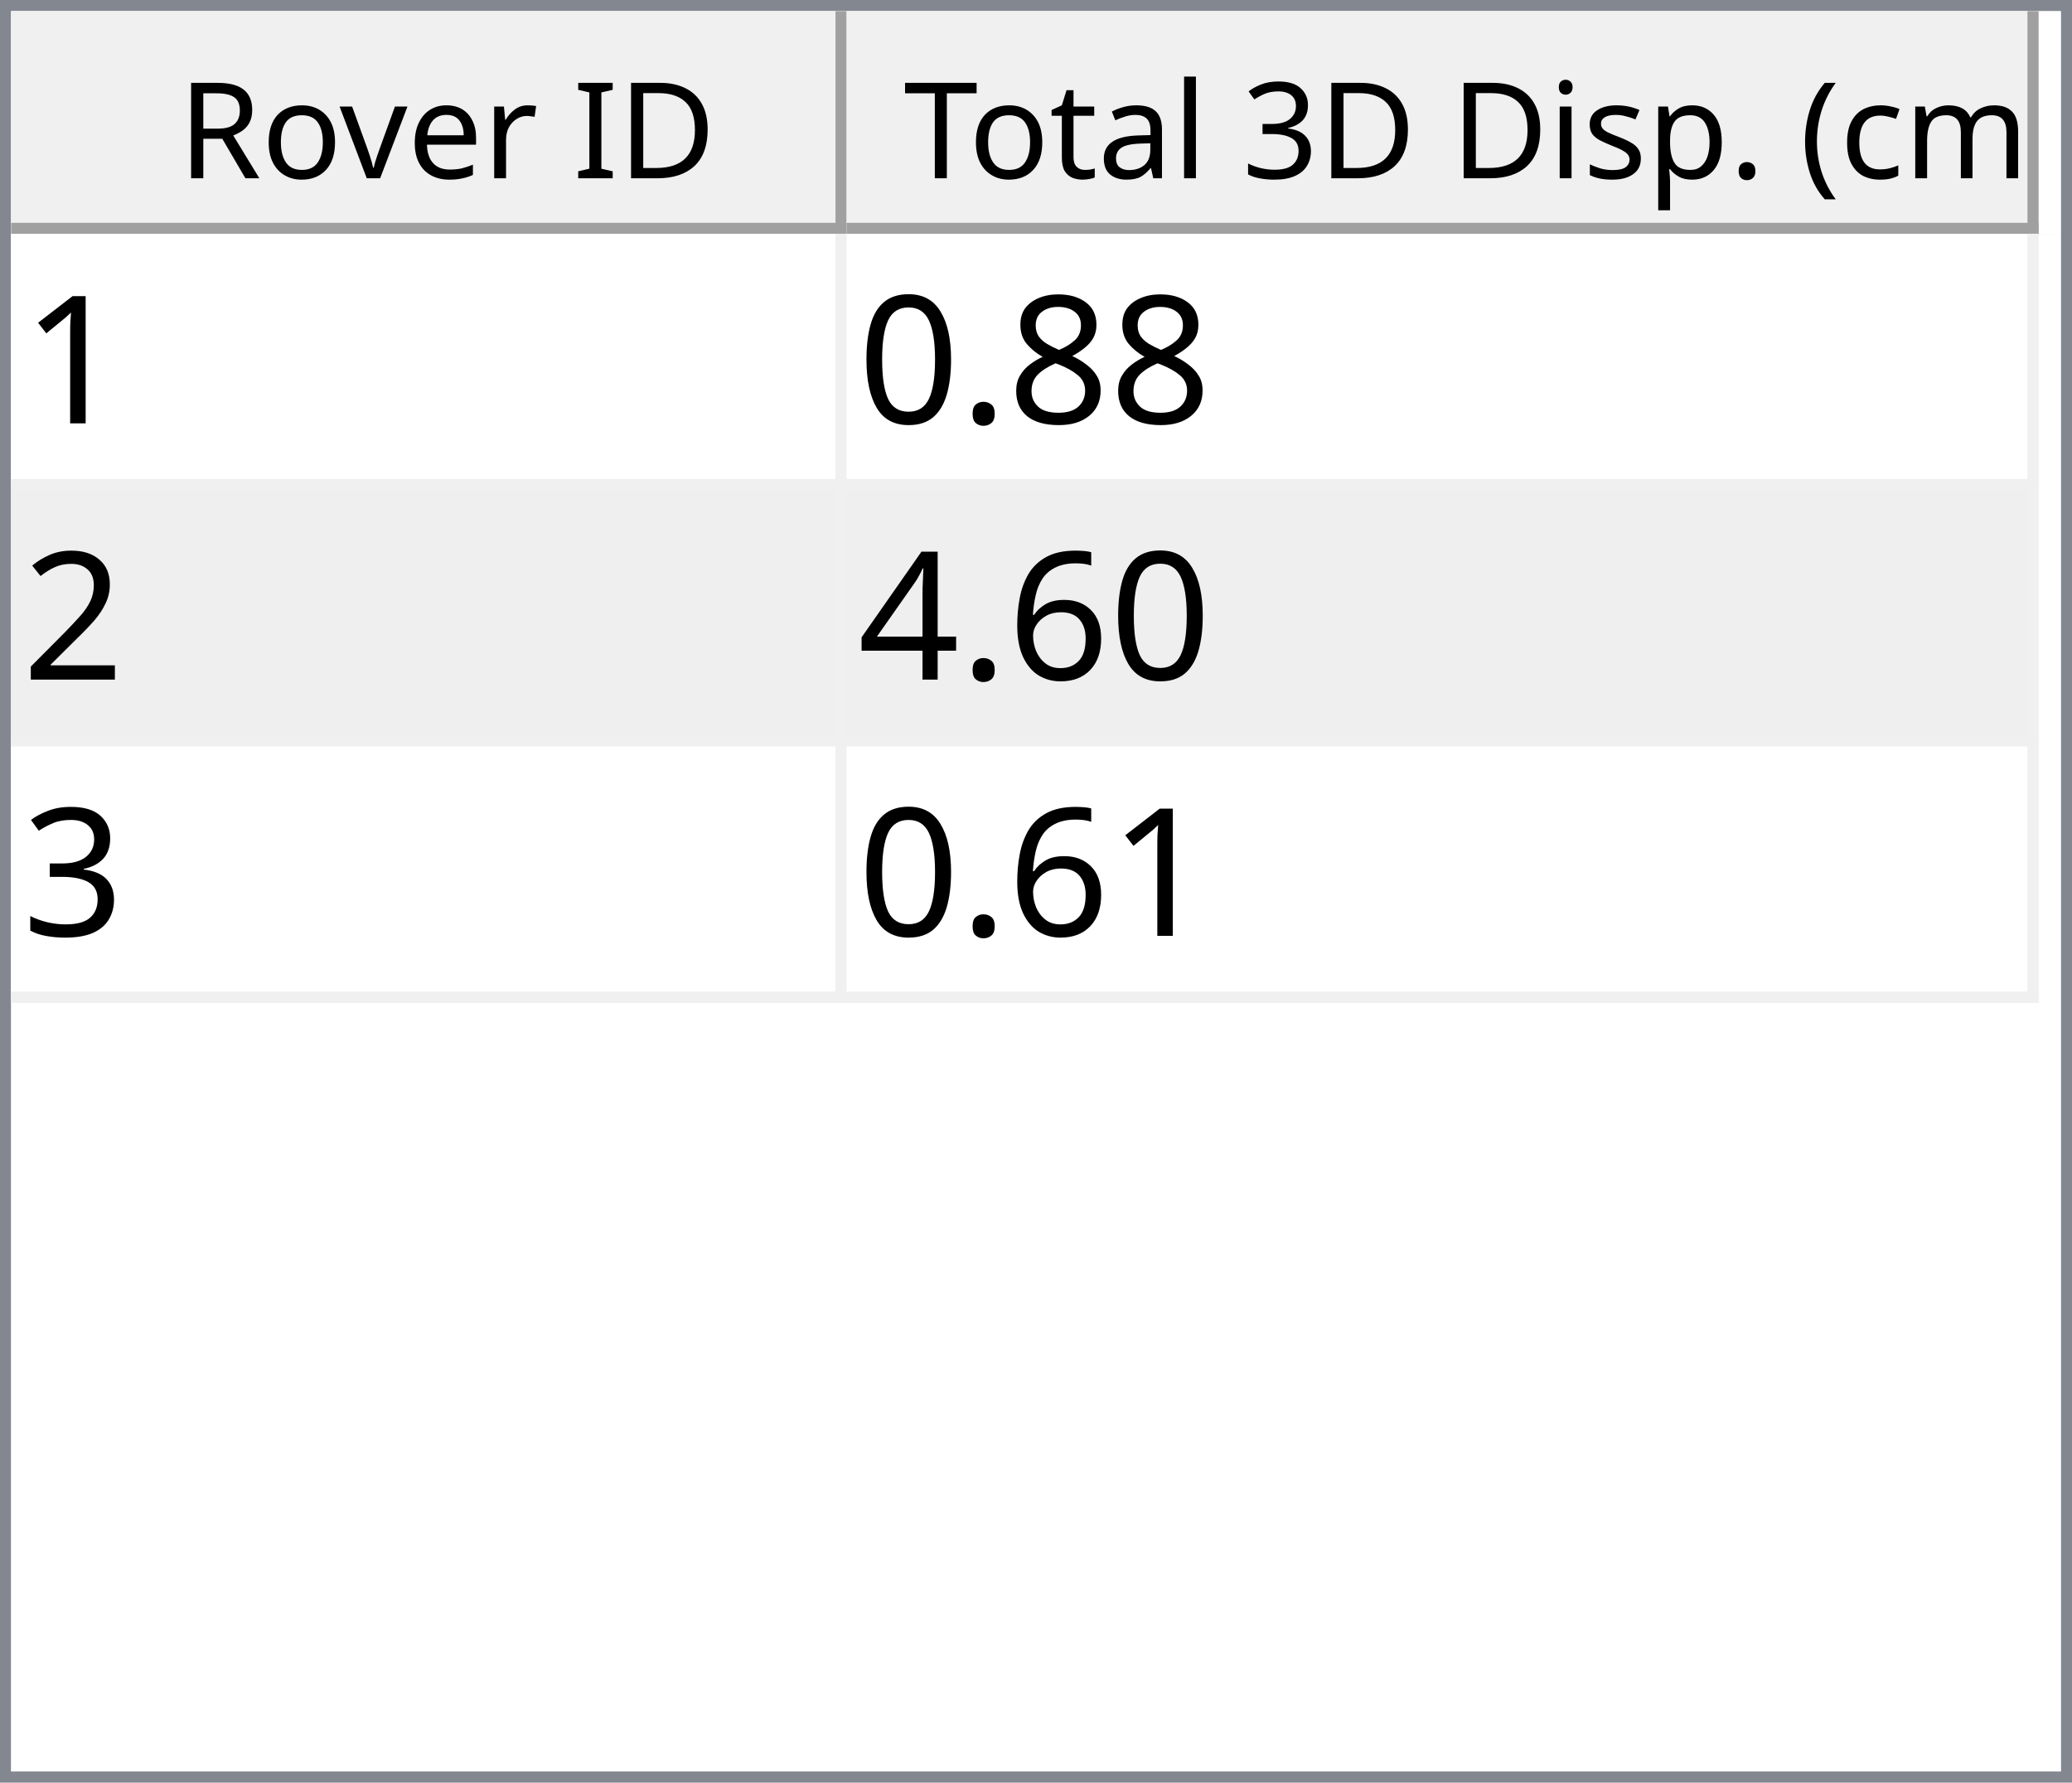
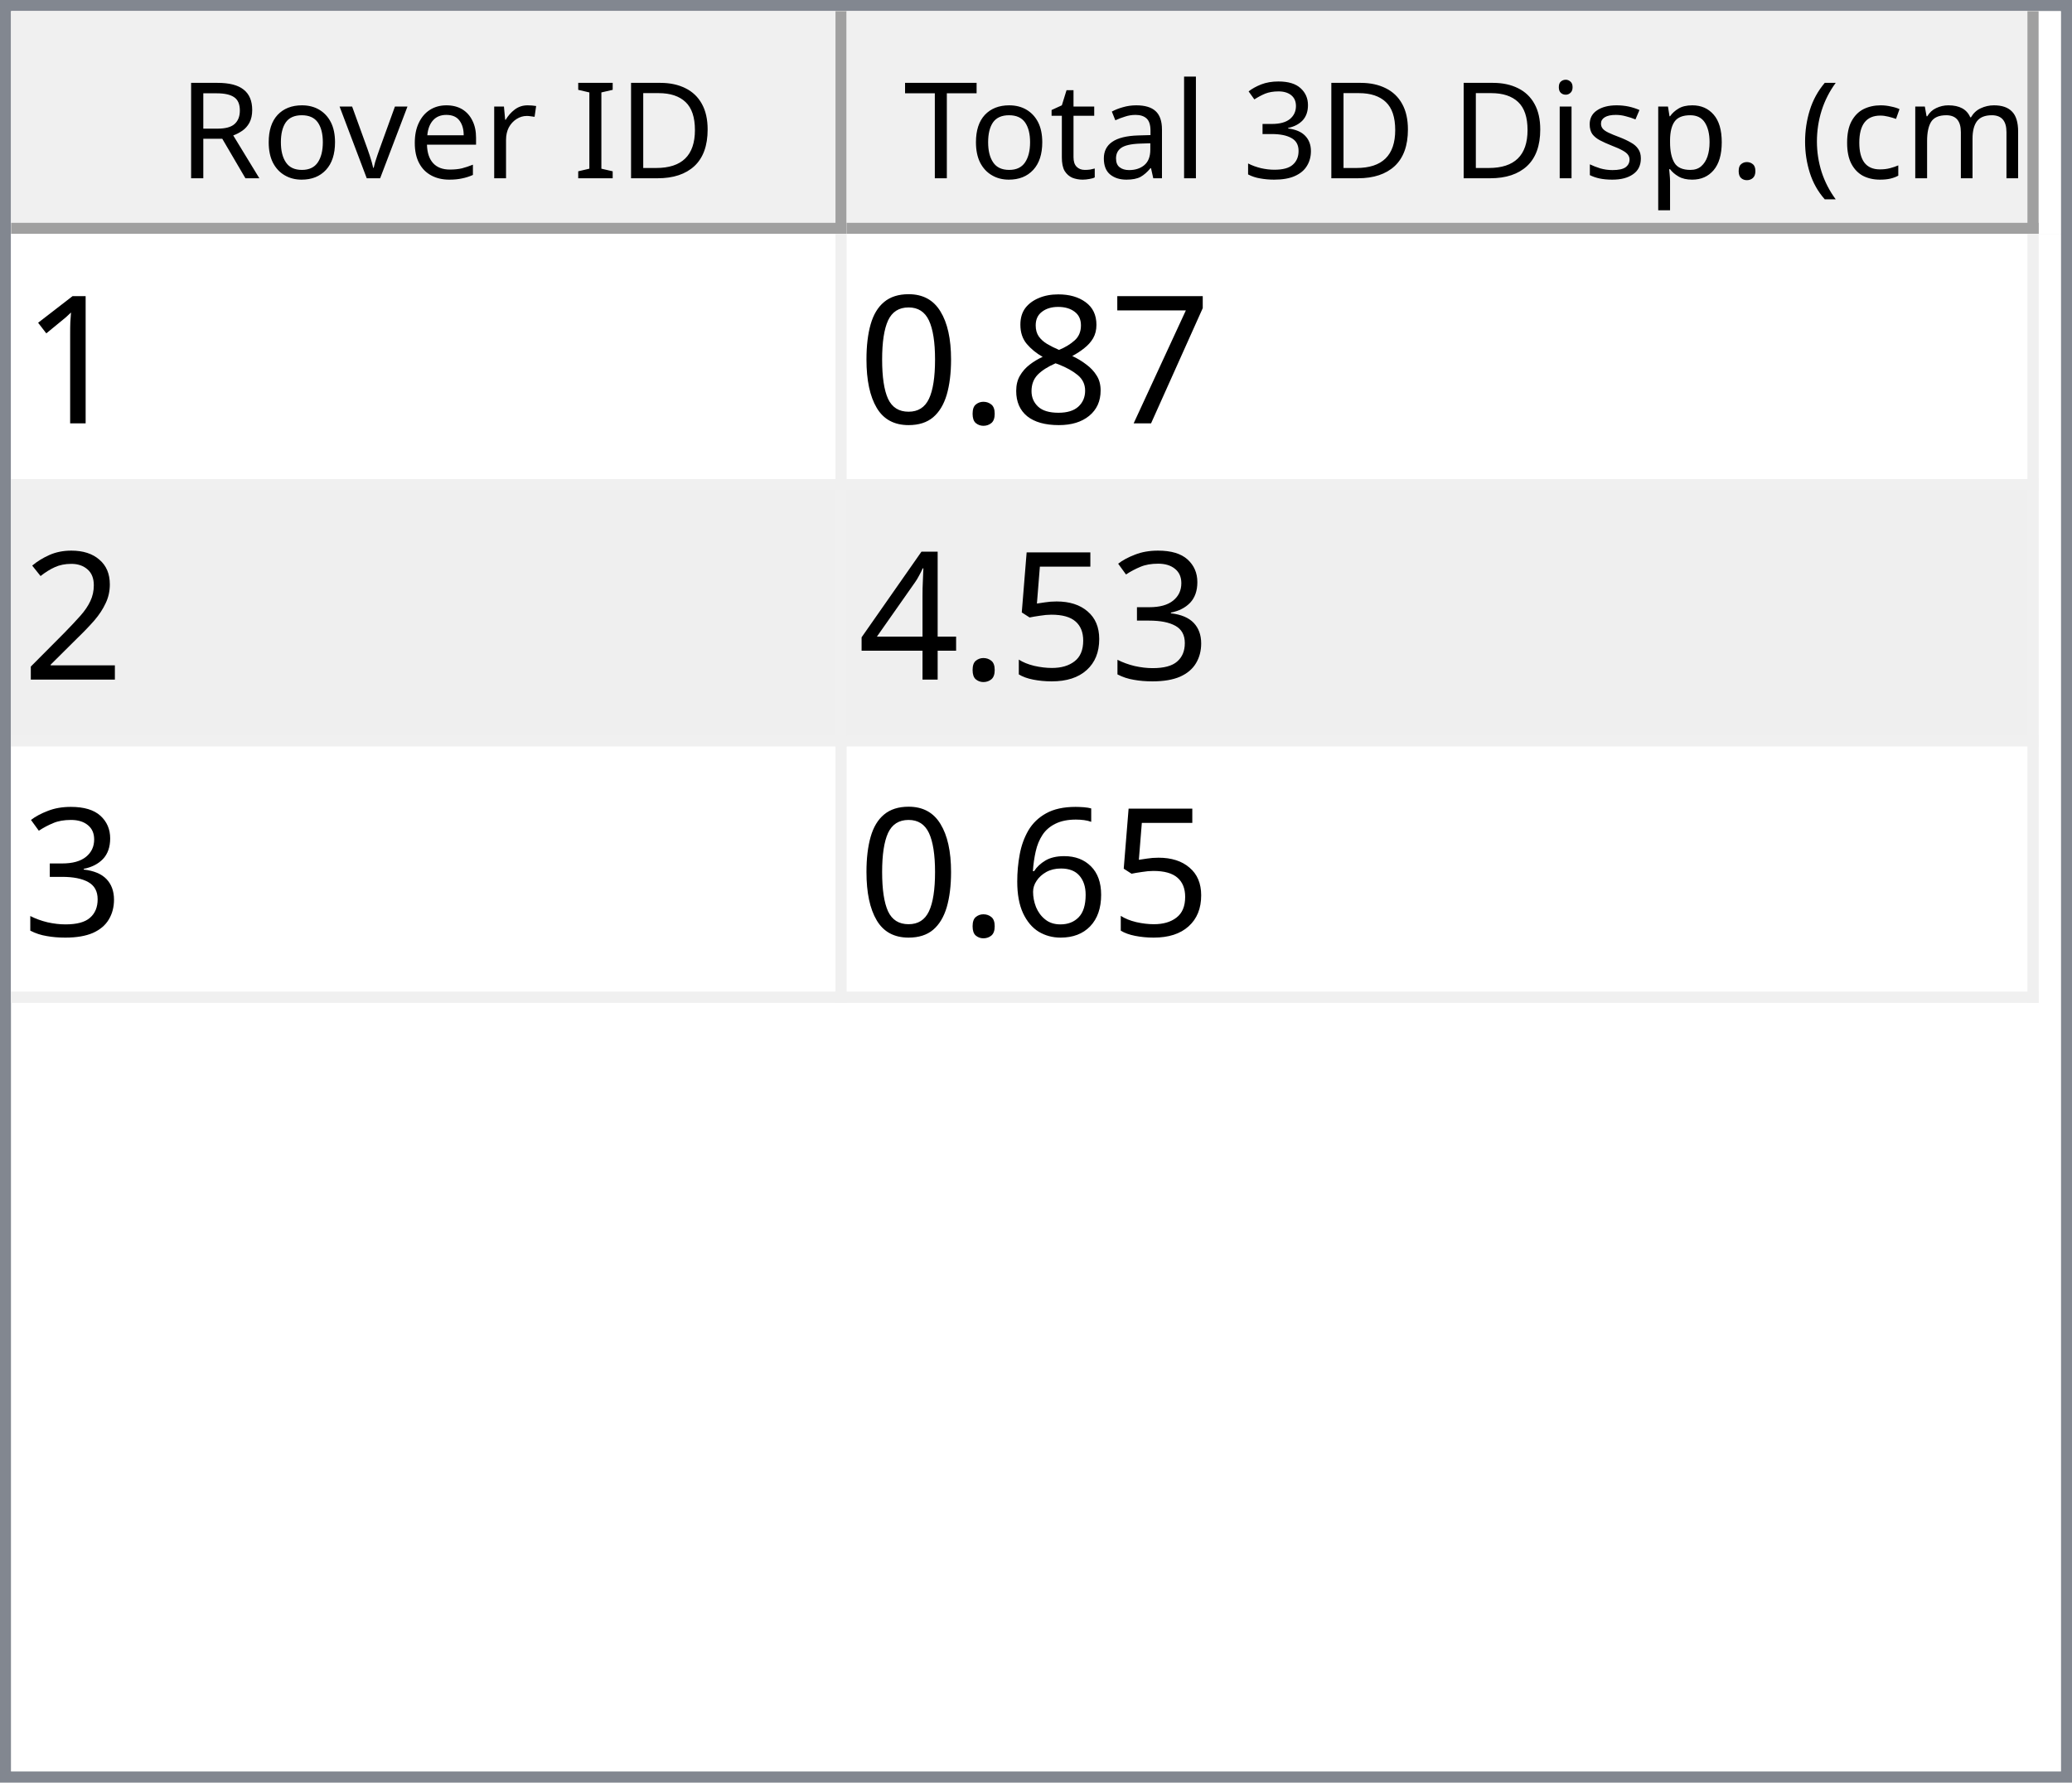
<svg xmlns="http://www.w3.org/2000/svg" style="fill-opacity:1; color-rendering:auto; color-interpolation:auto; text-rendering:auto; stroke:black; stroke-linecap:square; stroke-miterlimit:10; shape-rendering:auto; stroke-opacity:1; fill:black; stroke-dasharray:none; font-weight:normal; stroke-width:1; font-family:'Dialog'; font-style:normal; stroke-linejoin:miter; font-size:12px; stroke-dashoffset:0; image-rendering:auto;" width="186" height="160">
  <defs id="genericDefs" />
  <g>
    <defs id="defs1">
      <clipPath clipPathUnits="userSpaceOnUse" id="clipPath1">
        <path d="M0 0 L186 0 L186 160 L0 160 L0 0 Z" />
      </clipPath>
      <clipPath clipPathUnits="userSpaceOnUse" id="clipPath2">
        <path d="M0 0 L0 160 L186 160 L186 0 Z" />
      </clipPath>
      <clipPath clipPathUnits="userSpaceOnUse" id="clipPath3">
        <path d="M0 0 L0 20 L184 20 L184 0 Z" />
      </clipPath>
      <clipPath clipPathUnits="userSpaceOnUse" id="clipPath4">
        <path d="M0 0 L0 20 L75 20 L75 0 Z" />
      </clipPath>
      <clipPath clipPathUnits="userSpaceOnUse" id="clipPath5">
        <path d="M1 1 L1 19 L74 19 L74 1 Z" />
      </clipPath>
      <clipPath clipPathUnits="userSpaceOnUse" id="clipPath6">
        <path d="M0 0 L0 18 L73 18 L73 0 Z" />
      </clipPath>
      <clipPath clipPathUnits="userSpaceOnUse" id="clipPath7">
        <path d="M-0.5 -0.5 L-0.5 19.5 L74.5 19.5 L74.5 -0.5 Z" />
      </clipPath>
      <clipPath clipPathUnits="userSpaceOnUse" id="clipPath8">
        <path d="M0 0 L0 20 L107 20 L107 0 Z" />
      </clipPath>
      <clipPath clipPathUnits="userSpaceOnUse" id="clipPath9">
        <path d="M1 1 L1 19 L106 19 L106 1 Z" />
      </clipPath>
      <clipPath clipPathUnits="userSpaceOnUse" id="clipPath10">
        <path d="M0 0 L0 18 L105 18 L105 0 Z" />
      </clipPath>
      <clipPath clipPathUnits="userSpaceOnUse" id="clipPath11">
        <path d="M-0.5 -0.5 L-0.5 19.5 L106.5 19.5 L106.5 -0.5 Z" />
      </clipPath>
      <clipPath clipPathUnits="userSpaceOnUse" id="clipPath12">
        <path d="M0 0 L0 138 L184 138 L184 0 Z" />
      </clipPath>
      <clipPath clipPathUnits="userSpaceOnUse" id="clipPath13">
        <path d="M0 0 L0 69 L182 69 L182 0 Z" />
      </clipPath>
      <clipPath clipPathUnits="userSpaceOnUse" id="clipPath14">
        <path d="M-0.5 -0.5 L-0.5 68.5 L181.5 68.5 L181.5 -0.5 Z" />
      </clipPath>
      <clipPath clipPathUnits="userSpaceOnUse" id="clipPath15">
        <path d="M0 0 L0 22 L74 22 L74 0 Z" />
      </clipPath>
      <clipPath clipPathUnits="userSpaceOnUse" id="clipPath16">
        <path d="M0 0 L0 22 L106 22 L106 0 Z" />
      </clipPath>
      <font horiz-adv-x="64.551" id="font1">
        <font-face ascent="107.91" descent="25.098" units-per-em="100" style="font-style:normal; font-family:Segoe UI; font-weight:normal;" />
        <missing-glyph horiz-adv-x="64.551" d="M8.109 0 L8.109 68.266 L56.453 68.266 L56.453 0 L8.109 0 ZM15.328 7.234 L49.219 7.234 L49.219 61.031 L15.328 61.031 L15.328 7.234 Z" />
        <glyph unicode="D" horiz-adv-x="70.117" d="M9.188 0 L9.188 70.016 L28.516 70.016 Q65.531 70.016 65.531 35.891 Q65.531 19.672 55.25 9.836 Q44.969 0 27.734 0 L9.188 0 ZM17.391 62.594 L17.391 7.422 L27.828 7.422 Q41.609 7.422 49.273 14.797 Q56.938 22.172 56.938 35.688 Q56.938 62.594 28.328 62.594 L17.391 62.594 Z" />
        <glyph unicode="I" horiz-adv-x="26.611" d="M17.391 0 L9.188 0 L9.188 70.016 L17.391 70.016 L17.391 0 Z" />
        <glyph unicode=" " horiz-adv-x="27.393" d="" />
        <glyph unicode="r" horiz-adv-x="34.766" d="M34.188 41.891 Q32.078 43.5 28.125 43.5 Q23 43.5 19.555 38.672 Q16.109 33.844 16.109 25.484 L16.109 0 L8.109 0 L8.109 50 L16.109 50 L16.109 39.703 L16.312 39.703 Q18.016 44.969 21.531 47.922 Q25.047 50.875 29.391 50.875 Q32.516 50.875 34.188 50.203 L34.188 41.891 Z" />
        <glyph unicode="e" horiz-adv-x="52.295" d="M48.297 23 L12.984 23 Q13.188 14.656 17.484 10.109 Q21.781 5.562 29.297 5.562 Q37.75 5.562 44.828 11.141 L44.828 3.609 Q38.234 -1.172 27.391 -1.172 Q16.797 -1.172 10.742 5.641 Q4.688 12.453 4.688 24.812 Q4.688 36.469 11.305 43.82 Q17.922 51.172 27.734 51.172 Q37.547 51.172 42.922 44.828 Q48.297 38.484 48.297 27.203 L48.297 23 ZM40.094 29.781 Q40.047 36.719 36.75 40.578 Q33.453 44.438 27.594 44.438 Q21.922 44.438 17.969 40.383 Q14.016 36.328 13.094 29.781 L40.094 29.781 Z" />
        <glyph unicode="v" horiz-adv-x="47.9" d="M47.406 50 L27.484 0 L19.625 0 L0.688 50 L9.469 50 L22.172 13.672 Q23.578 9.672 23.922 6.688 L24.125 6.688 Q24.609 10.453 25.688 13.484 L38.969 50 L47.406 50 Z" />
        <glyph unicode="o" horiz-adv-x="58.594" d="M29 -1.172 Q17.922 -1.172 11.305 5.836 Q4.688 12.844 4.688 24.422 Q4.688 37.016 11.57 44.094 Q18.453 51.172 30.172 51.172 Q41.359 51.172 47.633 44.289 Q53.906 37.406 53.906 25.203 Q53.906 13.234 47.141 6.031 Q40.375 -1.172 29 -1.172 ZM29.594 44.438 Q21.875 44.438 17.383 39.188 Q12.891 33.938 12.891 24.703 Q12.891 15.828 17.43 10.695 Q21.969 5.562 29.594 5.562 Q37.359 5.562 41.531 10.594 Q45.703 15.625 45.703 24.906 Q45.703 34.281 41.531 39.359 Q37.359 44.438 29.594 44.438 Z" />
        <glyph unicode="R" horiz-adv-x="59.814" d="M59.375 0 L49.609 0 L37.891 19.625 Q36.281 22.359 34.766 24.289 Q33.25 26.219 31.664 27.438 Q30.078 28.656 28.25 29.219 Q26.422 29.781 24.125 29.781 L17.391 29.781 L17.391 0 L9.188 0 L9.188 70.016 L30.078 70.016 Q34.672 70.016 38.555 68.867 Q42.438 67.719 45.289 65.375 Q48.141 63.031 49.758 59.547 Q51.375 56.062 51.375 51.375 Q51.375 47.703 50.273 44.656 Q49.172 41.609 47.148 39.211 Q45.125 36.812 42.266 35.133 Q39.406 33.453 35.844 32.516 L35.844 32.328 Q37.594 31.547 38.891 30.547 Q40.188 29.547 41.359 28.18 Q42.531 26.812 43.68 25.078 Q44.828 23.344 46.234 21.047 L59.375 0 ZM17.391 62.594 L17.391 37.203 L28.516 37.203 Q31.594 37.203 34.203 38.133 Q36.812 39.062 38.719 40.797 Q40.625 42.531 41.703 45.047 Q42.781 47.562 42.781 50.688 Q42.781 56.297 39.141 59.445 Q35.5 62.594 28.609 62.594 L17.391 62.594 Z" />
        <glyph unicode=")" horiz-adv-x="30.176" d="M8.297 -15.922 L1.172 -15.922 Q16.406 2.344 16.406 26.812 Q16.406 51.469 1.078 70.016 L8.297 70.016 Q23.531 52.156 23.531 26.703 Q23.531 1.375 8.297 -15.922 Z" />
        <glyph unicode="m" horiz-adv-x="86.133" d="M79.109 0 L71.094 0 L71.094 28.719 Q71.094 37.016 68.531 40.727 Q65.969 44.438 59.906 44.438 Q54.781 44.438 51.195 39.75 Q47.609 35.062 47.609 28.516 L47.609 0 L39.594 0 L39.594 29.688 Q39.594 44.438 28.219 44.438 Q22.953 44.438 19.531 40.016 Q16.109 35.594 16.109 28.516 L16.109 0 L8.109 0 L8.109 50 L16.109 50 L16.109 42.094 L16.312 42.094 Q21.625 51.172 31.844 51.172 Q36.969 51.172 40.773 48.312 Q44.578 45.453 46 40.828 Q51.562 51.172 62.594 51.172 Q79.109 51.172 79.109 30.812 L79.109 0 Z" />
        <glyph unicode="c" horiz-adv-x="46.191" d="M42.188 2.297 Q36.422 -1.172 28.516 -1.172 Q17.828 -1.172 11.258 5.789 Q4.688 12.75 4.688 23.828 Q4.688 36.188 11.766 43.68 Q18.844 51.172 30.672 51.172 Q37.25 51.172 42.281 48.734 L42.281 40.531 Q36.719 44.438 30.375 44.438 Q22.703 44.438 17.797 38.945 Q12.891 33.453 12.891 24.516 Q12.891 15.719 17.508 10.641 Q22.125 5.562 29.891 5.562 Q36.422 5.562 42.188 9.906 L42.188 2.297 Z" />
        <glyph unicode="(" horiz-adv-x="30.176" d="M29.109 -15.922 L21.969 -15.922 Q6.844 1.375 6.844 26.703 Q6.844 52.156 21.969 70.016 L29.203 70.016 Q13.875 51.469 13.875 26.812 Q13.875 2.344 29.109 -15.922 Z" />
        <glyph unicode="." horiz-adv-x="21.68" d="M10.891 -1.078 Q8.641 -1.078 7.055 0.539 Q5.469 2.156 5.469 4.391 Q5.469 6.641 7.055 8.273 Q8.641 9.906 10.891 9.906 Q13.188 9.906 14.797 8.273 Q16.406 6.641 16.406 4.391 Q16.406 2.156 14.797 0.539 Q13.188 -1.078 10.891 -1.078 Z" />
        <glyph unicode="p" horiz-adv-x="58.789" d="M16.312 7.234 L16.109 7.234 L16.109 -23 L8.109 -23 L8.109 50 L16.109 50 L16.109 41.219 L16.312 41.219 Q22.219 51.172 33.594 51.172 Q43.266 51.172 48.688 44.461 Q54.109 37.75 54.109 26.469 Q54.109 13.922 48 6.375 Q41.891 -1.172 31.297 -1.172 Q21.578 -1.172 16.312 7.234 ZM16.109 27.391 L16.109 20.406 Q16.109 14.203 20.141 9.883 Q24.172 5.562 30.375 5.562 Q37.641 5.562 41.773 11.133 Q45.906 16.703 45.906 26.609 Q45.906 34.969 42.047 39.703 Q38.188 44.438 31.594 44.438 Q24.609 44.438 20.359 39.578 Q16.109 34.719 16.109 27.391 Z" />
        <glyph unicode="s" horiz-adv-x="42.432" d="M5.078 1.812 L5.078 10.406 Q11.625 5.562 19.484 5.562 Q30.031 5.562 30.031 12.594 Q30.031 14.594 29.125 15.992 Q28.219 17.391 26.68 18.461 Q25.141 19.531 23.07 20.383 Q21 21.234 18.609 22.172 Q15.281 23.484 12.766 24.828 Q10.25 26.172 8.57 27.859 Q6.891 29.547 6.031 31.695 Q5.172 33.844 5.172 36.719 Q5.172 40.234 6.789 42.945 Q8.406 45.656 11.086 47.484 Q13.766 49.312 17.211 50.242 Q20.656 51.172 24.312 51.172 Q30.812 51.172 35.938 48.922 L35.938 40.828 Q30.422 44.438 23.25 44.438 Q21 44.438 19.195 43.922 Q17.391 43.406 16.094 42.477 Q14.797 41.547 14.086 40.258 Q13.375 38.969 13.375 37.406 Q13.375 35.453 14.086 34.133 Q14.797 32.812 16.164 31.789 Q17.531 30.766 19.484 29.938 Q21.438 29.109 23.922 28.125 Q27.25 26.859 29.883 25.516 Q32.516 24.172 34.375 22.484 Q36.234 20.797 37.234 18.602 Q38.234 16.406 38.234 13.375 Q38.234 9.672 36.602 6.938 Q34.969 4.203 32.234 2.398 Q29.5 0.594 25.93 -0.289 Q22.359 -1.172 18.453 -1.172 Q10.75 -1.172 5.078 1.812 Z" />
        <glyph unicode="i" horiz-adv-x="24.219" d="M12.203 62.703 Q10.062 62.703 8.547 64.164 Q7.031 65.625 7.031 67.875 Q7.031 70.125 8.547 71.609 Q10.062 73.094 12.203 73.094 Q14.406 73.094 15.945 71.609 Q17.484 70.125 17.484 67.875 Q17.484 65.719 15.945 64.211 Q14.406 62.703 12.203 62.703 ZM16.109 0 L8.109 0 L8.109 50 L16.109 50 L16.109 0 Z" />
        <glyph unicode="3" horiz-adv-x="53.906" d="M46.531 19.828 Q46.531 15.094 44.75 11.211 Q42.969 7.328 39.719 4.57 Q36.469 1.812 31.93 0.297 Q27.391 -1.219 21.922 -1.219 Q11.922 -1.219 6 2.594 L6 11.188 Q13.094 5.609 22.219 5.609 Q25.875 5.609 28.828 6.539 Q31.781 7.469 33.906 9.227 Q36.031 10.984 37.18 13.477 Q38.328 15.969 38.328 19.094 Q38.328 32.812 18.797 32.812 L12.984 32.812 L12.984 39.594 L18.5 39.594 Q35.797 39.594 35.797 52.484 Q35.797 64.406 22.609 64.406 Q15.188 64.406 8.688 59.422 L8.688 67.188 Q15.375 71.188 24.609 71.188 Q29 71.188 32.57 69.969 Q36.141 68.75 38.68 66.555 Q41.219 64.359 42.609 61.281 Q44 58.203 44 54.5 Q44 40.672 30.031 36.719 L30.031 36.531 Q33.594 36.141 36.625 34.797 Q39.656 33.453 41.852 31.305 Q44.047 29.156 45.289 26.25 Q46.531 23.344 46.531 19.828 Z" />
        <glyph unicode="l" horiz-adv-x="24.219" d="M16.109 0 L8.109 0 L8.109 74.031 L16.109 74.031 L16.109 0 Z" />
        <glyph unicode="a" horiz-adv-x="50.879" d="M43.891 0 L35.891 0 L35.891 7.812 L35.688 7.812 Q30.469 -1.172 20.312 -1.172 Q12.844 -1.172 8.617 2.781 Q4.391 6.734 4.391 13.281 Q4.391 27.297 20.906 29.594 L35.891 31.688 Q35.891 44.438 25.594 44.438 Q16.547 44.438 9.281 38.281 L9.281 46.484 Q16.656 51.172 26.266 51.172 Q43.891 51.172 43.891 32.516 L43.891 0 ZM35.891 25.297 L23.828 23.641 Q18.266 22.859 15.43 20.875 Q12.594 18.891 12.594 13.875 Q12.594 10.203 15.211 7.883 Q17.828 5.562 22.172 5.562 Q28.125 5.562 32.008 9.742 Q35.891 13.922 35.891 20.312 L35.891 25.297 Z" />
        <glyph unicode="t" horiz-adv-x="33.887" d="M31.297 0.484 Q28.469 -1.078 23.828 -1.078 Q10.688 -1.078 10.688 13.578 L10.688 43.172 L2.094 43.172 L2.094 50 L10.688 50 L10.688 62.203 L18.703 64.797 L18.703 50 L31.297 50 L31.297 43.172 L18.703 43.172 L18.703 14.984 Q18.703 9.969 20.414 7.82 Q22.125 5.672 26.078 5.672 Q29.109 5.672 31.297 7.328 L31.297 0.484 Z" />
        <glyph unicode="T" horiz-adv-x="52.393" d="M50.594 62.594 L30.375 62.594 L30.375 0 L22.172 0 L22.172 62.594 L2 62.594 L2 70.016 L50.594 70.016 L50.594 62.594 Z" />
      </font>
      <font horiz-adv-x="75.0" id="font2">
        <font-face ascent="100.537" descent="21.973" units-per-em="100" style="font-style:normal; font-family:sans-serif; font-weight:normal;" />
        <missing-glyph horiz-adv-x="75.0" d="M12.5 0 L12.5 62.5 L62.5 62.5 L62.5 0 L12.5 0 ZM14.062 1.562 L60.938 1.562 L60.938 60.938 L14.062 60.938 L14.062 1.562 Z" />
        <glyph unicode="1" horiz-adv-x="55.615" d="M37.25 0 L28.469 0 L28.469 56 Q25.297 52.984 20.141 49.953 Q14.984 46.922 10.891 45.406 L10.891 53.906 Q18.266 57.375 23.781 62.305 Q29.297 67.234 31.594 71.875 L37.25 71.875 L37.25 0 Z" />
+         <glyph unicode="7" horiz-adv-x="55.615" d="M4.734 62.203 L4.734 70.656 L51.078 70.656 L51.078 63.812 Q44.234 56.547 37.523 44.484 Q30.812 32.422 27.156 19.672 Q24.516 10.688 23.781 0 L14.75 0 Q14.891 8.453 18.062 20.414 Q21.234 32.375 27.172 43.484 Q33.109 54.594 39.797 62.203 L4.734 62.203 Z" />
        <glyph unicode="8" horiz-adv-x="55.615" d="M17.672 38.812 Q12.203 40.828 9.57 44.539 Q6.938 48.25 6.938 53.422 Q6.938 61.234 12.555 66.555 Q18.172 71.875 27.484 71.875 Q36.859 71.875 42.578 66.43 Q48.297 60.984 48.297 53.172 Q48.297 48.188 45.68 44.508 Q43.062 40.828 37.75 38.812 Q44.344 36.672 47.781 31.883 Q51.219 27.094 51.219 20.453 Q51.219 11.281 44.727 5.031 Q38.234 -1.219 27.641 -1.219 Q17.047 -1.219 10.547 5.055 Q4.047 11.328 4.047 20.703 Q4.047 27.688 7.594 32.398 Q11.141 37.109 17.672 38.812 ZM15.922 53.719 Q15.922 48.641 19.195 45.414 Q22.469 42.188 27.688 42.188 Q32.766 42.188 36.016 45.383 Q39.266 48.578 39.266 53.219 Q39.266 58.062 35.914 61.359 Q32.562 64.656 27.594 64.656 Q22.562 64.656 19.242 61.43 Q15.922 58.203 15.922 53.719 ZM13.094 20.656 Q13.094 16.891 14.875 13.375 Q16.656 9.859 20.172 7.93 Q23.688 6 27.734 6 Q34.031 6 38.133 10.055 Q42.234 14.109 42.234 20.359 Q42.234 26.703 38.016 30.859 Q33.797 35.016 27.438 35.016 Q21.234 35.016 17.164 30.914 Q13.094 26.812 13.094 20.656 Z" />
        <glyph unicode="." horiz-adv-x="27.783" d="M9.078 0 L9.078 10.016 L19.094 10.016 L19.094 0 L9.078 0 Z" />
        <glyph unicode="0" horiz-adv-x="55.615" d="M4.156 35.297 Q4.156 48 6.766 55.742 Q9.375 63.484 14.523 67.68 Q19.672 71.875 27.484 71.875 Q33.25 71.875 37.594 69.555 Q41.938 67.234 44.773 62.867 Q47.609 58.5 49.219 52.227 Q50.828 45.953 50.828 35.297 Q50.828 22.703 48.242 14.969 Q45.656 7.234 40.508 3.008 Q35.359 -1.219 27.484 -1.219 Q17.141 -1.219 11.234 6.203 Q4.156 15.141 4.156 35.297 ZM13.188 35.297 Q13.188 17.672 17.312 11.836 Q21.438 6 27.484 6 Q33.547 6 37.672 11.859 Q41.797 17.719 41.797 35.297 Q41.797 52.984 37.672 58.789 Q33.547 64.594 27.391 64.594 Q21.344 64.594 17.719 59.469 Q13.188 52.938 13.188 35.297 Z" />
        <glyph unicode="2" horiz-adv-x="55.615" d="M50.344 8.453 L50.344 0 L3.031 0 Q2.938 3.172 4.047 6.109 Q5.859 10.938 9.836 15.625 Q13.812 20.312 21.344 26.469 Q33.016 36.031 37.117 41.625 Q41.219 47.219 41.219 52.203 Q41.219 57.422 37.477 61.008 Q33.734 64.594 27.734 64.594 Q21.391 64.594 17.578 60.789 Q13.766 56.984 13.719 50.25 L4.688 51.172 Q5.609 61.281 11.664 66.578 Q17.719 71.875 27.938 71.875 Q38.234 71.875 44.242 66.164 Q50.25 60.453 50.25 52 Q50.25 47.703 48.492 43.555 Q46.734 39.406 42.656 34.812 Q38.578 30.219 29.109 22.219 Q21.188 15.578 18.945 13.211 Q16.703 10.844 15.234 8.453 L50.344 8.453 Z" />
+         <glyph unicode="3" horiz-adv-x="55.615" d="M4.203 18.891 L12.984 20.062 Q14.5 12.594 18.141 9.297 Q21.781 6 27 6 Q33.203 6 37.477 10.297 Q41.75 14.594 41.75 20.953 Q41.75 27 37.797 30.93 Q33.844 34.859 27.734 34.859 Q25.25 34.859 21.531 33.891 L22.516 41.609 Q23.391 41.5 23.922 41.5 Q29.547 41.5 34.039 44.43 Q38.531 47.359 38.531 53.469 Q38.531 58.297 35.258 61.477 Q31.984 64.656 26.812 64.656 Q21.688 64.656 18.266 61.43 Q14.844 58.203 13.875 51.766 L5.078 53.328 Q6.688 62.156 12.398 67.016 Q18.109 71.875 26.609 71.875 Q32.469 71.875 37.398 69.359 Q42.328 66.844 44.945 62.5 Q47.562 58.156 47.562 53.266 Q47.562 48.641 45.07 44.828 Q42.578 41.016 37.703 38.766 Q44.047 37.312 47.562 32.695 Q51.078 28.078 51.078 21.141 Q51.078 11.766 44.242 5.25 Q37.406 -1.266 26.953 -1.266 Q17.531 -1.266 11.305 4.352 Q5.078 9.969 4.203 18.891 Z" />
+         <glyph unicode="5" horiz-adv-x="55.615" d="M4.156 18.75 L13.375 19.531 Q14.406 12.797 18.141 9.398 Q21.875 6 27.156 6 Q33.5 6 37.891 10.789 Q42.281 15.578 42.281 23.484 Q42.281 31 38.062 35.352 Q33.844 39.703 27 39.703 Q22.75 39.703 19.336 37.773 Q15.922 35.844 13.969 32.766 L5.719 33.844 L12.641 70.609 L48.25 70.609 L48.25 62.203 L19.672 62.203 L15.828 42.969 Q22.266 47.469 29.344 47.469 Q38.719 47.469 45.164 40.969 Q51.609 34.469 51.609 24.266 Q51.609 14.547 45.953 7.469 Q39.062 -1.219 27.156 -1.219 Q17.391 -1.219 11.211 4.25 Q5.031 9.719 4.156 18.75 Z" />
+         <glyph unicode="4" horiz-adv-x="55.615" d="M32.328 0 L32.328 17.141 L1.266 17.141 L1.266 25.203 L33.938 71.578 L41.109 71.578 L41.109 25.203 L50.781 25.203 L50.781 17.141 L41.109 17.141 L41.109 0 L32.328 0 ZM32.328 25.203 L32.328 57.469 L9.906 25.203 L32.328 25.203 Z" />
        <glyph unicode="6" horiz-adv-x="55.615" d="M49.75 54.047 L41.016 53.375 Q39.844 58.547 37.703 60.891 Q34.125 64.656 28.906 64.656 Q24.703 64.656 21.531 62.312 Q17.391 59.281 14.992 53.469 Q12.594 47.656 12.5 36.922 Q15.672 41.75 20.266 44.094 Q24.859 46.438 29.891 46.438 Q38.672 46.438 44.852 39.969 Q51.031 33.5 51.031 23.25 Q51.031 16.5 48.125 10.719 Q45.219 4.938 40.141 1.859 Q35.062 -1.219 28.609 -1.219 Q17.625 -1.219 10.695 6.859 Q3.766 14.938 3.766 33.5 Q3.766 54.25 11.422 63.672 Q18.109 71.875 29.438 71.875 Q37.891 71.875 43.289 67.141 Q48.688 62.406 49.75 54.047 ZM13.875 23.188 Q13.875 18.656 15.797 14.508 Q17.719 10.359 21.188 8.18 Q24.656 6 28.469 6 Q34.031 6 38.039 10.492 Q42.047 14.984 42.047 22.703 Q42.047 30.125 38.086 34.398 Q34.125 38.672 28.125 38.672 Q22.172 38.672 18.023 34.398 Q13.875 30.125 13.875 23.188 Z" />
-         <glyph unicode="4" horiz-adv-x="55.615" d="M32.328 0 L32.328 17.141 L1.266 17.141 L1.266 25.203 L33.938 71.578 L41.109 71.578 L41.109 25.203 L50.781 25.203 L50.781 17.141 L41.109 17.141 L41.109 0 L32.328 0 ZM32.328 25.203 L32.328 57.469 L9.906 25.203 L32.328 25.203 Z" />
-         <glyph unicode="3" horiz-adv-x="55.615" d="M4.203 18.891 L12.984 20.062 Q14.5 12.594 18.141 9.297 Q21.781 6 27 6 Q33.203 6 37.477 10.297 Q41.75 14.594 41.75 20.953 Q41.75 27 37.797 30.93 Q33.844 34.859 27.734 34.859 Q25.25 34.859 21.531 33.891 L22.516 41.609 Q23.391 41.5 23.922 41.5 Q29.547 41.5 34.039 44.43 Q38.531 47.359 38.531 53.469 Q38.531 58.297 35.258 61.477 Q31.984 64.656 26.812 64.656 Q21.688 64.656 18.266 61.43 Q14.844 58.203 13.875 51.766 L5.078 53.328 Q6.688 62.156 12.398 67.016 Q18.109 71.875 26.609 71.875 Q32.469 71.875 37.398 69.359 Q42.328 66.844 44.945 62.5 Q47.562 58.156 47.562 53.266 Q47.562 48.641 45.07 44.828 Q42.578 41.016 37.703 38.766 Q44.047 37.312 47.562 32.695 Q51.078 28.078 51.078 21.141 Q51.078 11.766 44.242 5.25 Q37.406 -1.266 26.953 -1.266 Q17.531 -1.266 11.305 4.352 Q5.078 9.969 4.203 18.891 Z" />
      </font>
    </defs>
    <g style="fill:white; stroke:white;">
      <rect x="0" y="0" width="186" style="clip-path:url(#clipPath1); stroke:none;" height="160" />
    </g>
    <g style="fill:white; text-rendering:optimizeSpeed; color-rendering:optimizeSpeed; image-rendering:optimizeSpeed; shape-rendering:crispEdges; stroke:white; color-interpolation:sRGB;">
      <rect x="0" width="186" height="160" y="0" style="stroke:none;" />
      <path style="stroke:none;" d="M0 160 L186 160 L186 0 L0 0 Z" />
    </g>
    <g style="fill:rgb(240,240,240); font-family:'Segoe UI'; stroke:rgb(240,240,240);">
      <rect x="0" y="0" width="186" style="clip-path:url(#clipPath2); stroke:none;" height="160" />
    </g>
    <g style="fill:rgb(130,135,144); font-family:'Segoe UI'; stroke:rgb(130,135,144);">
      <path d="M0 0 L186 0 L186 160 L0 160 L0 0 ZM1 1 L185 1 L185 159 L1 159 L1 1 Z" style="fill-rule:evenodd; clip-path:url(#clipPath2); stroke:none;" />
    </g>
    <g style="fill:white; font-family:'Segoe UI'; stroke:white;" transform="translate(1,1)">
      <rect x="0" y="0" width="184" style="clip-path:url(#clipPath3); stroke:none;" height="20" />
    </g>
    <g style="fill:rgb(240,240,240); font-family:'Segoe UI'; stroke:rgb(240,240,240);" transform="translate(1,1)">
      <rect x="0" y="0" width="75" style="clip-path:url(#clipPath4); stroke:none;" height="20" />
    </g>
    <g style="font-family:'Segoe UI';" transform="translate(2,2)">
      <text x="14" xml:space="preserve" y="14" style="clip-path:url(#clipPath6); stroke:none;">Rover ID</text>
    </g>
    <g style="fill:rgb(160,160,160); font-family:'Segoe UI'; stroke:rgb(160,160,160); stroke-linejoin:bevel;" transform="translate(1.5,1.5)">
      <line x1="74" x2="74" y1="0" style="fill:none; clip-path:url(#clipPath7);" y2="19" />
    </g>
    <g style="fill:rgb(160,160,160); font-family:'Segoe UI'; stroke:rgb(160,160,160); stroke-linejoin:bevel;" transform="matrix(1,0,0,1,1,1) translate(0.5,0.5)">
      <line x1="0" x2="74" y1="19" style="fill:none; clip-path:url(#clipPath7);" y2="19" />
    </g>
    <g style="fill:rgb(240,240,240); font-family:'Segoe UI'; stroke:rgb(240,240,240);" transform="translate(76,1)">
      <rect x="0" y="0" width="107" style="clip-path:url(#clipPath8); stroke:none;" height="20" />
    </g>
    <g style="font-family:'Segoe UI';" transform="translate(77,2)">
      <text x="1" xml:space="preserve" y="14" style="clip-path:url(#clipPath10); stroke:none;"> Total 3D Disp. (cm)</text>
    </g>
    <g style="fill:rgb(160,160,160); font-family:'Segoe UI'; stroke:rgb(160,160,160); stroke-linejoin:bevel;" transform="translate(76.5,1.5)">
      <line x1="106" x2="106" y1="0" style="fill:none; clip-path:url(#clipPath11);" y2="19" />
    </g>
    <g style="fill:rgb(160,160,160); font-family:'Segoe UI'; stroke:rgb(160,160,160); stroke-linejoin:bevel;" transform="matrix(1,0,0,1,76,1) translate(0.5,0.5)">
      <line x1="0" x2="106" y1="19" style="fill:none; clip-path:url(#clipPath11);" y2="19" />
    </g>
    <g style="fill:white; font-family:'Segoe UI'; stroke:white;" transform="translate(1,21)">
      <rect x="0" y="0" width="184" style="clip-path:url(#clipPath12); stroke:none;" height="138" />
    </g>
    <g style="fill:rgb(240,240,240); font-size:16px; font-family:sans-serif; stroke:rgb(240,240,240);" transform="translate(1,21)">
      <rect x="0" y="0" width="182" style="clip-path:url(#clipPath13); stroke:none;" height="69" />
      <line transform="translate(0.5,0.5)" x1="0" x2="181" y1="22" style="clip-path:url(#clipPath14); fill:none; stroke-linejoin:bevel;" y2="22" />
    </g>
    <g transform="matrix(1,0,0,1,1,21) translate(0.5,0.5)" style="fill:rgb(240,240,240); font-size:16px; font-family:sans-serif; stroke:rgb(240,240,240); stroke-linejoin:bevel;">
      <line x1="0" x2="181" y1="45" style="fill:none; clip-path:url(#clipPath14);" y2="45" />
    </g>
    <g transform="matrix(1,0,0,1,1,21) translate(0.5,0.5)" style="fill:rgb(240,240,240); font-size:16px; font-family:sans-serif; stroke:rgb(240,240,240); stroke-linejoin:bevel;">
      <line x1="0" x2="181" y1="68" style="fill:none; clip-path:url(#clipPath14);" y2="68" />
    </g>
    <g transform="matrix(1,0,0,1,1,21) translate(0.5,0.5)" style="fill:rgb(240,240,240); font-size:16px; font-family:sans-serif; stroke:rgb(240,240,240); stroke-linejoin:bevel;">
      <line x1="74" x2="74" y1="0" style="fill:none; clip-path:url(#clipPath14);" y2="68" />
    </g>
    <g transform="matrix(1,0,0,1,1,21) translate(0.5,0.5)" style="fill:rgb(240,240,240); font-size:16px; font-family:sans-serif; stroke:rgb(240,240,240); stroke-linejoin:bevel;">
      <line x1="181" x2="181" y1="0" style="fill:none; clip-path:url(#clipPath14);" y2="68" />
    </g>
    <g style="fill:white; font-size:16px; font-family:sans-serif; stroke:white;" transform="matrix(1,0,0,1,1,21)">
      <rect x="0" y="0" width="74" style="clip-path:url(#clipPath15); stroke:none;" height="22" />
      <text x="1" y="17" style="fill:black; clip-path:url(#clipPath15); stroke:none;" xml:space="preserve">1</text>
    </g>
    <g style="fill:white; font-size:16px; font-family:sans-serif; stroke:white;" transform="matrix(1,0,0,1,1,21) translate(75,0)">
      <rect x="0" y="0" width="106" style="clip-path:url(#clipPath16); stroke:none;" height="22" />
-       <text x="1" y="17" style="fill:black; clip-path:url(#clipPath16); stroke:none;" xml:space="preserve">0.88</text>
+       <text x="1" y="17" style="fill:black; clip-path:url(#clipPath16); stroke:none;" xml:space="preserve">0.87</text>
    </g>
    <g style="fill:rgb(239,239,239); font-size:16px; font-family:sans-serif; stroke:rgb(239,239,239);" transform="matrix(1,0,0,1,1,21) translate(0,23)">
      <rect x="0" y="0" width="74" style="clip-path:url(#clipPath15); stroke:none;" height="22" />
      <text x="1" y="17" style="fill:black; clip-path:url(#clipPath15); stroke:none;" xml:space="preserve">2</text>
    </g>
    <g style="fill:rgb(239,239,239); font-size:16px; font-family:sans-serif; stroke:rgb(239,239,239);" transform="matrix(1,0,0,1,1,21) translate(75,23)">
      <rect x="0" y="0" width="106" style="clip-path:url(#clipPath16); stroke:none;" height="22" />
-       <text x="1" y="17" style="fill:black; clip-path:url(#clipPath16); stroke:none;" xml:space="preserve">4.60</text>
+       <text x="1" y="17" style="fill:black; clip-path:url(#clipPath16); stroke:none;" xml:space="preserve">4.53</text>
    </g>
    <g style="fill:white; font-size:16px; font-family:sans-serif; stroke:white;" transform="matrix(1,0,0,1,1,21) translate(0,46)">
      <rect x="0" y="0" width="74" style="clip-path:url(#clipPath15); stroke:none;" height="22" />
      <text x="1" y="17" style="fill:black; clip-path:url(#clipPath15); stroke:none;" xml:space="preserve">3</text>
    </g>
    <g style="fill:white; font-size:16px; font-family:sans-serif; stroke:white;" transform="matrix(1,0,0,1,1,21) translate(75,46)">
      <rect x="0" y="0" width="106" style="clip-path:url(#clipPath16); stroke:none;" height="22" />
-       <text x="1" y="17" style="fill:black; clip-path:url(#clipPath16); stroke:none;" xml:space="preserve">0.61</text>
+       <text x="1" y="17" style="fill:black; clip-path:url(#clipPath16); stroke:none;" xml:space="preserve">0.65</text>
    </g>
  </g>
</svg>
